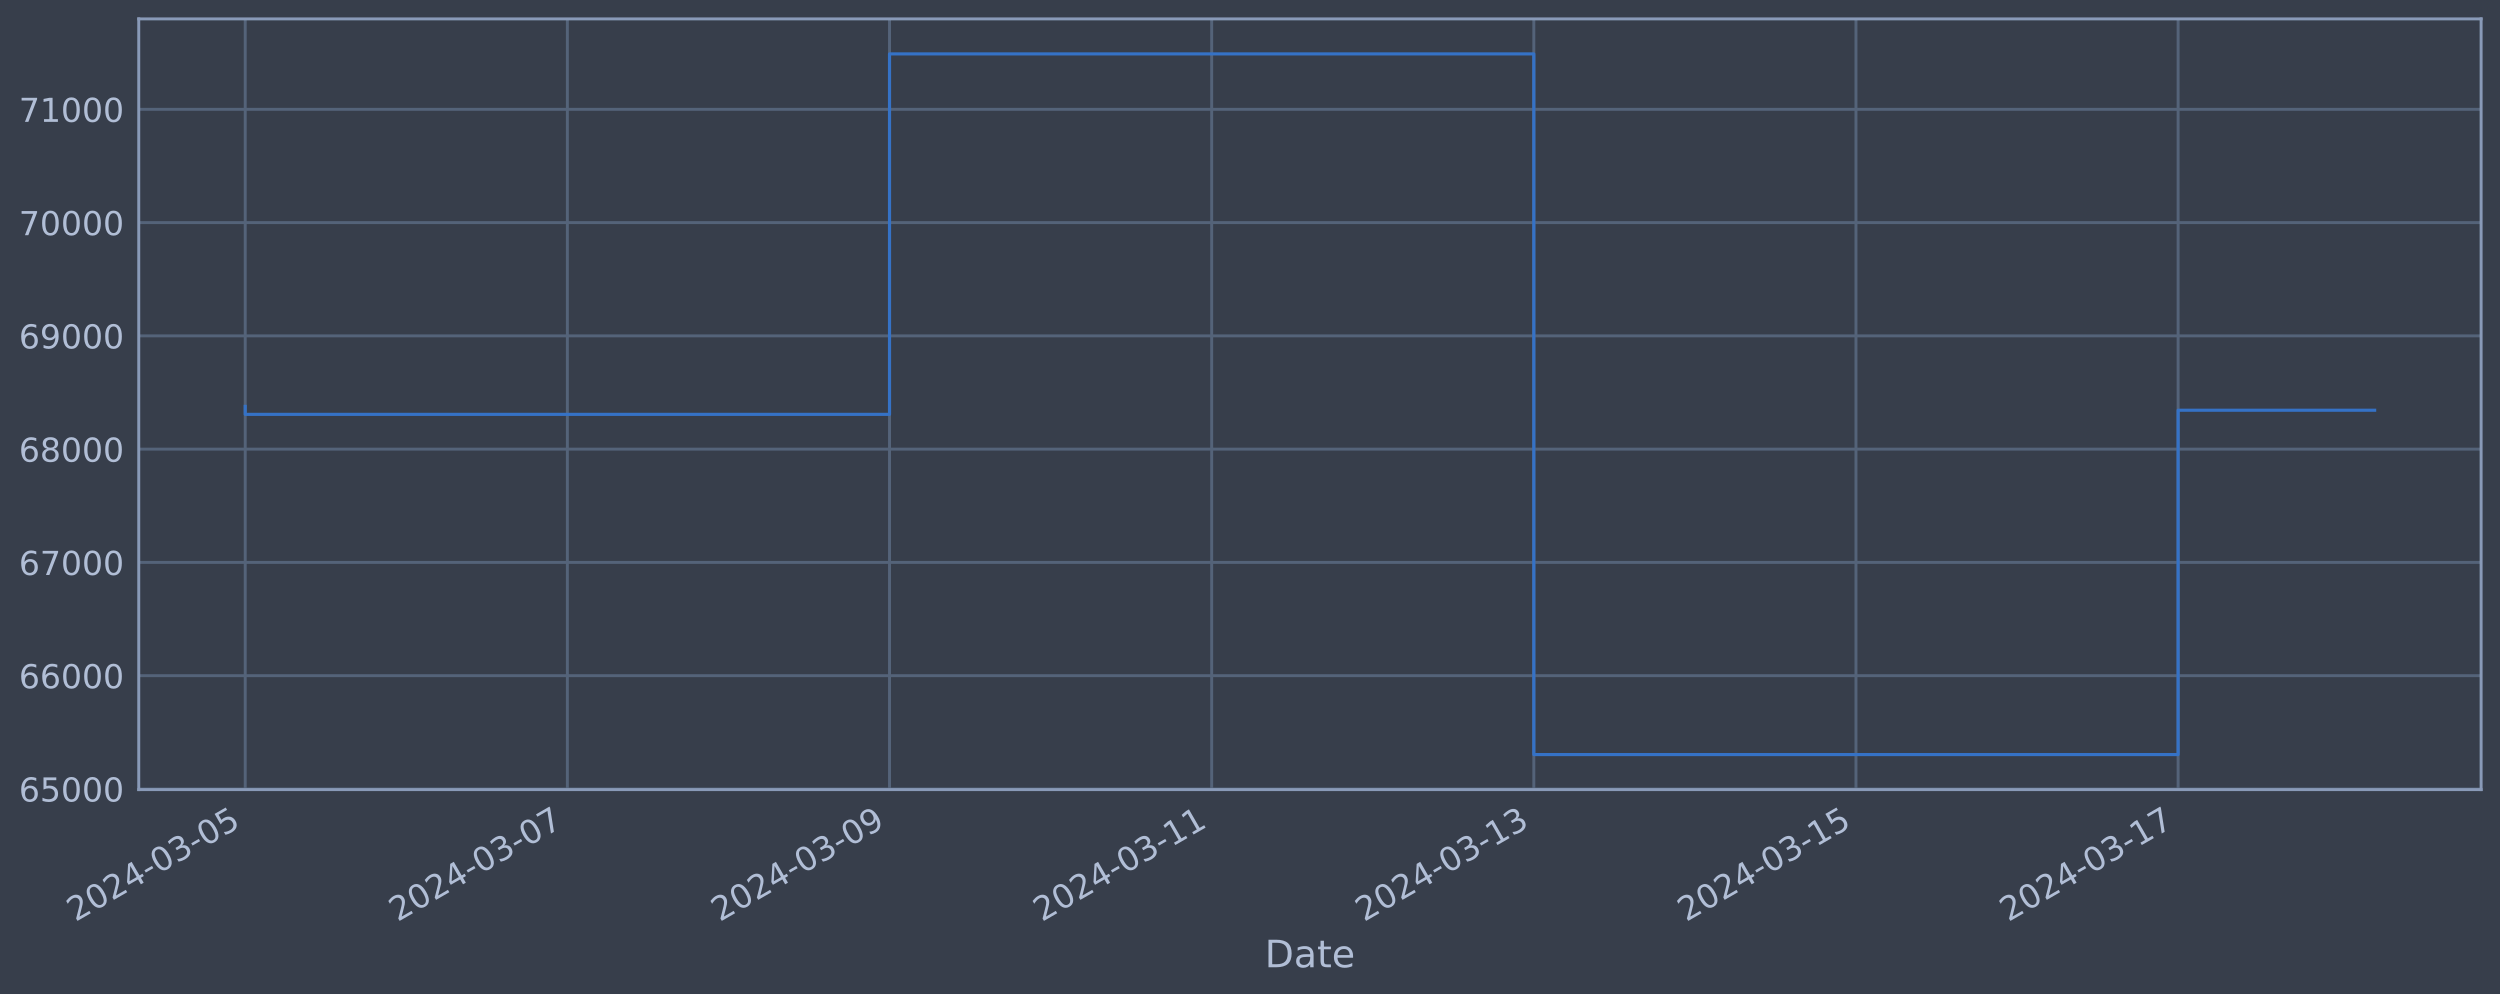
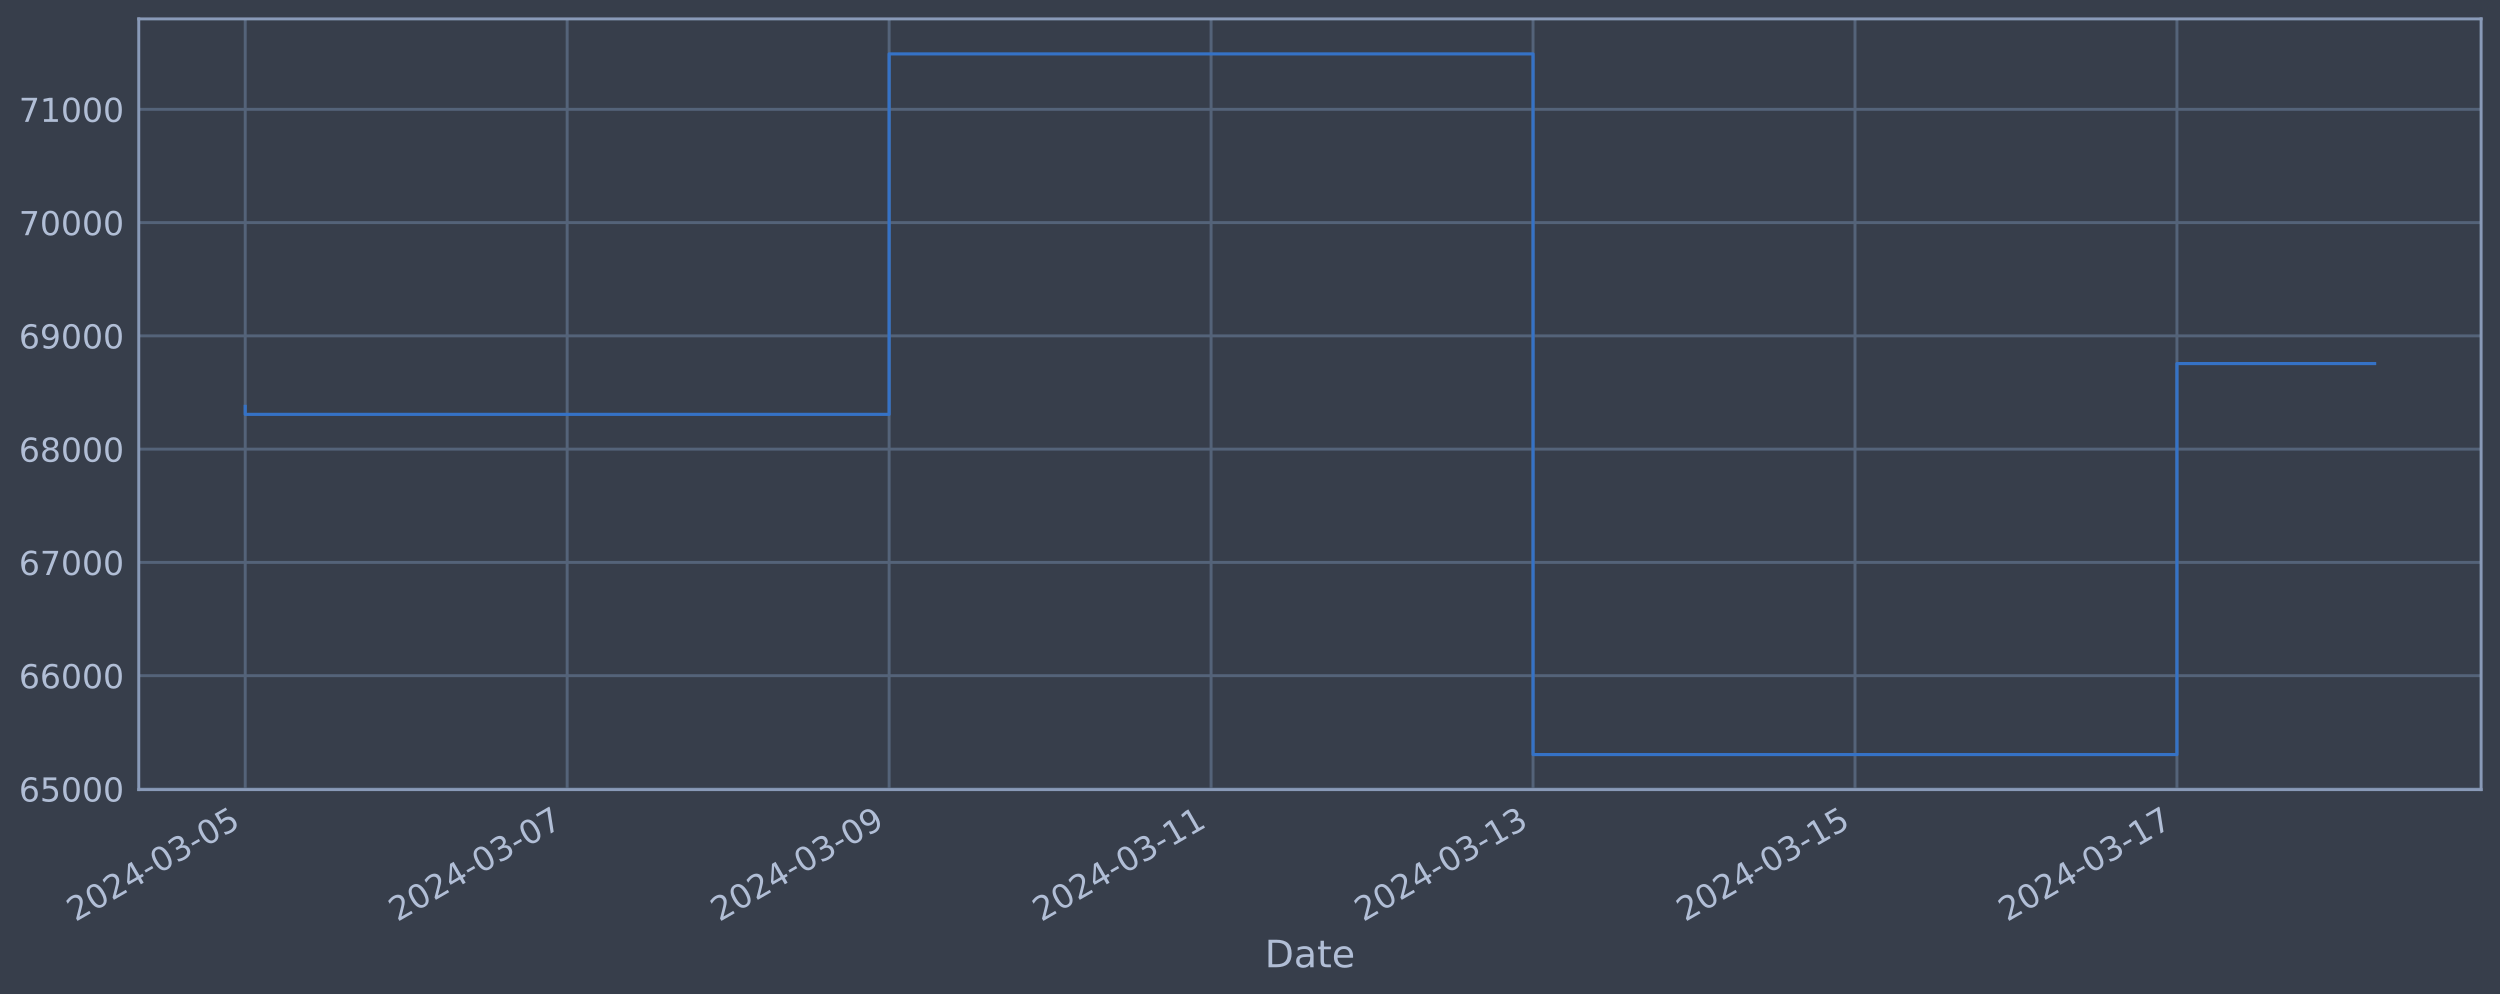
<svg xmlns="http://www.w3.org/2000/svg" xmlns:xlink="http://www.w3.org/1999/xlink" width="952.884pt" height="378.87pt" viewBox="0 0 952.884 378.87" version="1.1">
  <defs>
    <style type="text/css">*{stroke-linejoin: round; stroke-linecap: butt}</style>
  </defs>
  <g id="figure_1">
    <g id="patch_1">
      <path d="M 0 378.87  L 952.884 378.87  L 952.884 0  L 0 0  z " style="fill: #373e4b" />
    </g>
    <g id="axes_1">
      <g id="patch_2">
        <path d="M 52.884 300.96  L 945.684 300.96  L 945.684 7.2  L 52.884 7.2  z " style="fill: #373e4b" />
      </g>
      <g id="matplotlib.axis_1">
        <g id="xtick_1">
          <g id="line2d_1">
-             <path d="M 93.466 300.96  L 93.466 7.2  " clip-path="url(#p0dbd2addce)" style="fill: none; stroke: #546379; stroke-width: 1.12; stroke-linecap: square" />
+             <path d="M 93.466 300.96  L 93.466 7.2  " clip-path="url(#p1f82c390ba)" style="fill: none; stroke: #546379; stroke-width: 1.12; stroke-linecap: square" />
          </g>
          <g id="line2d_2" />
          <g id="text_1">
            <g style="fill: #b1bed6" transform="translate(28.74006 351.4642) rotate(-30) scale(0.126 -0.126)">
              <defs>
                <path id="DejaVuSans-32" d="M 1228 531  L 3431 531  L 3431 0  L 469 0  L 469 531  Q 828 903 1448 1529  Q 2069 2156 2228 2338  Q 2531 2678 2651 2914  Q 2772 3150 2772 3378  Q 2772 3750 2511 3984  Q 2250 4219 1831 4219  Q 1534 4219 1204 4116  Q 875 4013 500 3803  L 500 4441  Q 881 4594 1212 4672  Q 1544 4750 1819 4750  Q 2544 4750 2975 4387  Q 3406 4025 3406 3419  Q 3406 3131 3298 2873  Q 3191 2616 2906 2266  Q 2828 2175 2409 1742  Q 1991 1309 1228 531  z " transform="scale(0.015625)" />
                <path id="DejaVuSans-30" d="M 2034 4250  Q 1547 4250 1301 3770  Q 1056 3291 1056 2328  Q 1056 1369 1301 889  Q 1547 409 2034 409  Q 2525 409 2770 889  Q 3016 1369 3016 2328  Q 3016 3291 2770 3770  Q 2525 4250 2034 4250  z M 2034 4750  Q 2819 4750 3233 4129  Q 3647 3509 3647 2328  Q 3647 1150 3233 529  Q 2819 -91 2034 -91  Q 1250 -91 836 529  Q 422 1150 422 2328  Q 422 3509 836 4129  Q 1250 4750 2034 4750  z " transform="scale(0.015625)" />
                <path id="DejaVuSans-34" d="M 2419 4116  L 825 1625  L 2419 1625  L 2419 4116  z M 2253 4666  L 3047 4666  L 3047 1625  L 3713 1625  L 3713 1100  L 3047 1100  L 3047 0  L 2419 0  L 2419 1100  L 313 1100  L 313 1709  L 2253 4666  z " transform="scale(0.015625)" />
                <path id="DejaVuSans-2d" d="M 313 2009  L 1997 2009  L 1997 1497  L 313 1497  L 313 2009  z " transform="scale(0.015625)" />
                <path id="DejaVuSans-33" d="M 2597 2516  Q 3050 2419 3304 2112  Q 3559 1806 3559 1356  Q 3559 666 3084 287  Q 2609 -91 1734 -91  Q 1441 -91 1130 -33  Q 819 25 488 141  L 488 750  Q 750 597 1062 519  Q 1375 441 1716 441  Q 2309 441 2620 675  Q 2931 909 2931 1356  Q 2931 1769 2642 2001  Q 2353 2234 1838 2234  L 1294 2234  L 1294 2753  L 1863 2753  Q 2328 2753 2575 2939  Q 2822 3125 2822 3475  Q 2822 3834 2567 4026  Q 2313 4219 1838 4219  Q 1578 4219 1281 4162  Q 984 4106 628 3988  L 628 4550  Q 988 4650 1302 4700  Q 1616 4750 1894 4750  Q 2613 4750 3031 4423  Q 3450 4097 3450 3541  Q 3450 3153 3228 2886  Q 3006 2619 2597 2516  z " transform="scale(0.015625)" />
                <path id="DejaVuSans-35" d="M 691 4666  L 3169 4666  L 3169 4134  L 1269 4134  L 1269 2991  Q 1406 3038 1543 3061  Q 1681 3084 1819 3084  Q 2600 3084 3056 2656  Q 3513 2228 3513 1497  Q 3513 744 3044 326  Q 2575 -91 1722 -91  Q 1428 -91 1123 -41  Q 819 9 494 109  L 494 744  Q 775 591 1075 516  Q 1375 441 1709 441  Q 2250 441 2565 725  Q 2881 1009 2881 1497  Q 2881 1984 2565 2268  Q 2250 2553 1709 2553  Q 1456 2553 1204 2497  Q 953 2441 691 2322  L 691 4666  z " transform="scale(0.015625)" />
              </defs>
              <use xlink:href="#DejaVuSans-32" />
              <use xlink:href="#DejaVuSans-30" x="63.623" />
              <use xlink:href="#DejaVuSans-32" x="127.246" />
              <use xlink:href="#DejaVuSans-34" x="190.869" />
              <use xlink:href="#DejaVuSans-2d" x="254.492" />
              <use xlink:href="#DejaVuSans-30" x="290.576" />
              <use xlink:href="#DejaVuSans-33" x="354.199" />
              <use xlink:href="#DejaVuSans-2d" x="417.822" />
              <use xlink:href="#DejaVuSans-30" x="453.906" />
              <use xlink:href="#DejaVuSans-35" x="517.529" />
            </g>
          </g>
        </g>
        <g id="xtick_2">
          <g id="line2d_3">
-             <path d="M 216.254 300.96  L 216.254 7.2  " clip-path="url(#p0dbd2addce)" style="fill: none; stroke: #546379; stroke-width: 1.12; stroke-linecap: square" />
+             <path d="M 216.18 300.96  L 216.18 7.2  " clip-path="url(#p1f82c390ba)" style="fill: none; stroke: #546379; stroke-width: 1.12; stroke-linecap: square" />
          </g>
          <g id="line2d_4" />
          <g id="text_2">
-             <g style="fill: #b1bed6" transform="translate(151.5287 351.4642) rotate(-30) scale(0.126 -0.126)">
+             <g style="fill: #b1bed6" transform="translate(151.4543 351.4642) rotate(-30) scale(0.126 -0.126)">
              <defs>
                <path id="DejaVuSans-37" d="M 525 4666  L 3525 4666  L 3525 4397  L 1831 0  L 1172 0  L 2766 4134  L 525 4134  L 525 4666  z " transform="scale(0.015625)" />
              </defs>
              <use xlink:href="#DejaVuSans-32" />
              <use xlink:href="#DejaVuSans-30" x="63.623" />
              <use xlink:href="#DejaVuSans-32" x="127.246" />
              <use xlink:href="#DejaVuSans-34" x="190.869" />
              <use xlink:href="#DejaVuSans-2d" x="254.492" />
              <use xlink:href="#DejaVuSans-30" x="290.576" />
              <use xlink:href="#DejaVuSans-33" x="354.199" />
              <use xlink:href="#DejaVuSans-2d" x="417.822" />
              <use xlink:href="#DejaVuSans-30" x="453.906" />
              <use xlink:href="#DejaVuSans-37" x="517.529" />
            </g>
          </g>
        </g>
        <g id="xtick_3">
          <g id="line2d_5">
-             <path d="M 339.043 300.96  L 339.043 7.2  " clip-path="url(#p0dbd2addce)" style="fill: none; stroke: #546379; stroke-width: 1.12; stroke-linecap: square" />
+             <path d="M 338.894 300.96  L 338.894 7.2  " clip-path="url(#p1f82c390ba)" style="fill: none; stroke: #546379; stroke-width: 1.12; stroke-linecap: square" />
          </g>
          <g id="line2d_6" />
          <g id="text_3">
-             <g style="fill: #b1bed6" transform="translate(274.3173 351.4642) rotate(-30) scale(0.126 -0.126)">
+             <g style="fill: #b1bed6" transform="translate(274.1686 351.4642) rotate(-30) scale(0.126 -0.126)">
              <defs>
                <path id="DejaVuSans-39" d="M 703 97  L 703 672  Q 941 559 1184 500  Q 1428 441 1663 441  Q 2288 441 2617 861  Q 2947 1281 2994 2138  Q 2813 1869 2534 1725  Q 2256 1581 1919 1581  Q 1219 1581 811 2004  Q 403 2428 403 3163  Q 403 3881 828 4315  Q 1253 4750 1959 4750  Q 2769 4750 3195 4129  Q 3622 3509 3622 2328  Q 3622 1225 3098 567  Q 2575 -91 1691 -91  Q 1453 -91 1209 -44  Q 966 3 703 97  z M 1959 2075  Q 2384 2075 2632 2365  Q 2881 2656 2881 3163  Q 2881 3666 2632 3958  Q 2384 4250 1959 4250  Q 1534 4250 1286 3958  Q 1038 3666 1038 3163  Q 1038 2656 1286 2365  Q 1534 2075 1959 2075  z " transform="scale(0.015625)" />
              </defs>
              <use xlink:href="#DejaVuSans-32" />
              <use xlink:href="#DejaVuSans-30" x="63.623" />
              <use xlink:href="#DejaVuSans-32" x="127.246" />
              <use xlink:href="#DejaVuSans-34" x="190.869" />
              <use xlink:href="#DejaVuSans-2d" x="254.492" />
              <use xlink:href="#DejaVuSans-30" x="290.576" />
              <use xlink:href="#DejaVuSans-33" x="354.199" />
              <use xlink:href="#DejaVuSans-2d" x="417.822" />
              <use xlink:href="#DejaVuSans-30" x="453.906" />
              <use xlink:href="#DejaVuSans-39" x="517.529" />
            </g>
          </g>
        </g>
        <g id="xtick_4">
          <g id="line2d_7">
-             <path d="M 461.831 300.96  L 461.831 7.2  " clip-path="url(#p0dbd2addce)" style="fill: none; stroke: #546379; stroke-width: 1.12; stroke-linecap: square" />
+             <path d="M 461.608 300.96  L 461.608 7.2  " clip-path="url(#p1f82c390ba)" style="fill: none; stroke: #546379; stroke-width: 1.12; stroke-linecap: square" />
          </g>
          <g id="line2d_8" />
          <g id="text_4">
-             <g style="fill: #b1bed6" transform="translate(397.1059 351.4642) rotate(-30) scale(0.126 -0.126)">
+             <g style="fill: #b1bed6" transform="translate(396.8829 351.4642) rotate(-30) scale(0.126 -0.126)">
              <defs>
                <path id="DejaVuSans-31" d="M 794 531  L 1825 531  L 1825 4091  L 703 3866  L 703 4441  L 1819 4666  L 2450 4666  L 2450 531  L 3481 531  L 3481 0  L 794 0  L 794 531  z " transform="scale(0.015625)" />
              </defs>
              <use xlink:href="#DejaVuSans-32" />
              <use xlink:href="#DejaVuSans-30" x="63.623" />
              <use xlink:href="#DejaVuSans-32" x="127.246" />
              <use xlink:href="#DejaVuSans-34" x="190.869" />
              <use xlink:href="#DejaVuSans-2d" x="254.492" />
              <use xlink:href="#DejaVuSans-30" x="290.576" />
              <use xlink:href="#DejaVuSans-33" x="354.199" />
              <use xlink:href="#DejaVuSans-2d" x="417.822" />
              <use xlink:href="#DejaVuSans-31" x="453.906" />
              <use xlink:href="#DejaVuSans-31" x="517.529" />
            </g>
          </g>
        </g>
        <g id="xtick_5">
          <g id="line2d_9">
-             <path d="M 584.62 300.96  L 584.62 7.2  " clip-path="url(#p0dbd2addce)" style="fill: none; stroke: #546379; stroke-width: 1.12; stroke-linecap: square" />
+             <path d="M 584.323 300.96  L 584.323 7.2  " clip-path="url(#p1f82c390ba)" style="fill: none; stroke: #546379; stroke-width: 1.12; stroke-linecap: square" />
          </g>
          <g id="line2d_10" />
          <g id="text_5">
-             <g style="fill: #b1bed6" transform="translate(519.8946 351.4642) rotate(-30) scale(0.126 -0.126)">
+             <g style="fill: #b1bed6" transform="translate(519.5972 351.4642) rotate(-30) scale(0.126 -0.126)">
              <use xlink:href="#DejaVuSans-32" />
              <use xlink:href="#DejaVuSans-30" x="63.623" />
              <use xlink:href="#DejaVuSans-32" x="127.246" />
              <use xlink:href="#DejaVuSans-34" x="190.869" />
              <use xlink:href="#DejaVuSans-2d" x="254.492" />
              <use xlink:href="#DejaVuSans-30" x="290.576" />
              <use xlink:href="#DejaVuSans-33" x="354.199" />
              <use xlink:href="#DejaVuSans-2d" x="417.822" />
              <use xlink:href="#DejaVuSans-31" x="453.906" />
              <use xlink:href="#DejaVuSans-33" x="517.529" />
            </g>
          </g>
        </g>
        <g id="xtick_6">
          <g id="line2d_11">
-             <path d="M 707.409 300.96  L 707.409 7.2  " clip-path="url(#p0dbd2addce)" style="fill: none; stroke: #546379; stroke-width: 1.12; stroke-linecap: square" />
+             <path d="M 707.037 300.96  L 707.037 7.2  " clip-path="url(#p1f82c390ba)" style="fill: none; stroke: #546379; stroke-width: 1.12; stroke-linecap: square" />
          </g>
          <g id="line2d_12" />
          <g id="text_6">
-             <g style="fill: #b1bed6" transform="translate(642.6832 351.4642) rotate(-30) scale(0.126 -0.126)">
+             <g style="fill: #b1bed6" transform="translate(642.3115 351.4642) rotate(-30) scale(0.126 -0.126)">
              <use xlink:href="#DejaVuSans-32" />
              <use xlink:href="#DejaVuSans-30" x="63.623" />
              <use xlink:href="#DejaVuSans-32" x="127.246" />
              <use xlink:href="#DejaVuSans-34" x="190.869" />
              <use xlink:href="#DejaVuSans-2d" x="254.492" />
              <use xlink:href="#DejaVuSans-30" x="290.576" />
              <use xlink:href="#DejaVuSans-33" x="354.199" />
              <use xlink:href="#DejaVuSans-2d" x="417.822" />
              <use xlink:href="#DejaVuSans-31" x="453.906" />
              <use xlink:href="#DejaVuSans-35" x="517.529" />
            </g>
          </g>
        </g>
        <g id="xtick_7">
          <g id="line2d_13">
-             <path d="M 830.197 300.96  L 830.197 7.2  " clip-path="url(#p0dbd2addce)" style="fill: none; stroke: #546379; stroke-width: 1.12; stroke-linecap: square" />
+             <path d="M 829.751 300.96  L 829.751 7.2  " clip-path="url(#p1f82c390ba)" style="fill: none; stroke: #546379; stroke-width: 1.12; stroke-linecap: square" />
          </g>
          <g id="line2d_14" />
          <g id="text_7">
-             <g style="fill: #b1bed6" transform="translate(765.4718 351.4642) rotate(-30) scale(0.126 -0.126)">
+             <g style="fill: #b1bed6" transform="translate(765.0257 351.4642) rotate(-30) scale(0.126 -0.126)">
              <use xlink:href="#DejaVuSans-32" />
              <use xlink:href="#DejaVuSans-30" x="63.623" />
              <use xlink:href="#DejaVuSans-32" x="127.246" />
              <use xlink:href="#DejaVuSans-34" x="190.869" />
              <use xlink:href="#DejaVuSans-2d" x="254.492" />
              <use xlink:href="#DejaVuSans-30" x="290.576" />
              <use xlink:href="#DejaVuSans-33" x="354.199" />
              <use xlink:href="#DejaVuSans-2d" x="417.822" />
              <use xlink:href="#DejaVuSans-31" x="453.906" />
              <use xlink:href="#DejaVuSans-37" x="517.529" />
            </g>
          </g>
        </g>
        <g id="text_8">
          <g style="fill: #b1bed6" transform="translate(482.0746 368.6753) scale(0.144 -0.144)">
            <defs>
              <path id="DejaVuSans-44" d="M 1259 4147  L 1259 519  L 2022 519  Q 2988 519 3436 956  Q 3884 1394 3884 2338  Q 3884 3275 3436 3711  Q 2988 4147 2022 4147  L 1259 4147  z M 628 4666  L 1925 4666  Q 3281 4666 3915 4102  Q 4550 3538 4550 2338  Q 4550 1131 3912 565  Q 3275 0 1925 0  L 628 0  L 628 4666  z " transform="scale(0.015625)" />
              <path id="DejaVuSans-61" d="M 2194 1759  Q 1497 1759 1228 1600  Q 959 1441 959 1056  Q 959 750 1161 570  Q 1363 391 1709 391  Q 2188 391 2477 730  Q 2766 1069 2766 1631  L 2766 1759  L 2194 1759  z M 3341 1997  L 3341 0  L 2766 0  L 2766 531  Q 2569 213 2275 61  Q 1981 -91 1556 -91  Q 1019 -91 701 211  Q 384 513 384 1019  Q 384 1609 779 1909  Q 1175 2209 1959 2209  L 2766 2209  L 2766 2266  Q 2766 2663 2505 2880  Q 2244 3097 1772 3097  Q 1472 3097 1187 3025  Q 903 2953 641 2809  L 641 3341  Q 956 3463 1253 3523  Q 1550 3584 1831 3584  Q 2591 3584 2966 3190  Q 3341 2797 3341 1997  z " transform="scale(0.015625)" />
              <path id="DejaVuSans-74" d="M 1172 4494  L 1172 3500  L 2356 3500  L 2356 3053  L 1172 3053  L 1172 1153  Q 1172 725 1289 603  Q 1406 481 1766 481  L 2356 481  L 2356 0  L 1766 0  Q 1100 0 847 248  Q 594 497 594 1153  L 594 3053  L 172 3053  L 172 3500  L 594 3500  L 594 4494  L 1172 4494  z " transform="scale(0.015625)" />
              <path id="DejaVuSans-65" d="M 3597 1894  L 3597 1613  L 953 1613  Q 991 1019 1311 708  Q 1631 397 2203 397  Q 2534 397 2845 478  Q 3156 559 3463 722  L 3463 178  Q 3153 47 2828 -22  Q 2503 -91 2169 -91  Q 1331 -91 842 396  Q 353 884 353 1716  Q 353 2575 817 3079  Q 1281 3584 2069 3584  Q 2775 3584 3186 3129  Q 3597 2675 3597 1894  z M 3022 2063  Q 3016 2534 2758 2815  Q 2500 3097 2075 3097  Q 1594 3097 1305 2825  Q 1016 2553 972 2059  L 3022 2063  z " transform="scale(0.015625)" />
            </defs>
            <use xlink:href="#DejaVuSans-44" />
            <use xlink:href="#DejaVuSans-61" x="77.002" />
            <use xlink:href="#DejaVuSans-74" x="138.281" />
            <use xlink:href="#DejaVuSans-65" x="177.49" />
          </g>
        </g>
      </g>
      <g id="matplotlib.axis_2">
        <g id="ytick_1">
          <g id="line2d_15">
-             <path d="M 52.884 300.718  L 945.684 300.718  " clip-path="url(#p0dbd2addce)" style="fill: none; stroke: #546379; stroke-width: 1.12; stroke-linecap: square" />
+             <path d="M 52.884 300.718  L 945.684 300.718  " clip-path="url(#p1f82c390ba)" style="fill: none; stroke: #546379; stroke-width: 1.12; stroke-linecap: square" />
          </g>
          <g id="line2d_16" />
          <g id="text_9">
            <g style="fill: #b1bed6" transform="translate(7.2 305.5049) scale(0.126 -0.126)">
              <defs>
                <path id="DejaVuSans-36" d="M 2113 2584  Q 1688 2584 1439 2293  Q 1191 2003 1191 1497  Q 1191 994 1439 701  Q 1688 409 2113 409  Q 2538 409 2786 701  Q 3034 994 3034 1497  Q 3034 2003 2786 2293  Q 2538 2584 2113 2584  z M 3366 4563  L 3366 3988  Q 3128 4100 2886 4159  Q 2644 4219 2406 4219  Q 1781 4219 1451 3797  Q 1122 3375 1075 2522  Q 1259 2794 1537 2939  Q 1816 3084 2150 3084  Q 2853 3084 3261 2657  Q 3669 2231 3669 1497  Q 3669 778 3244 343  Q 2819 -91 2113 -91  Q 1303 -91 875 529  Q 447 1150 447 2328  Q 447 3434 972 4092  Q 1497 4750 2381 4750  Q 2619 4750 2861 4703  Q 3103 4656 3366 4563  z " transform="scale(0.015625)" />
              </defs>
              <use xlink:href="#DejaVuSans-36" />
              <use xlink:href="#DejaVuSans-35" x="63.623" />
              <use xlink:href="#DejaVuSans-30" x="127.246" />
              <use xlink:href="#DejaVuSans-30" x="190.869" />
              <use xlink:href="#DejaVuSans-30" x="254.492" />
            </g>
          </g>
        </g>
        <g id="ytick_2">
          <g id="line2d_17">
-             <path d="M 52.884 257.544  L 945.684 257.544  " clip-path="url(#p0dbd2addce)" style="fill: none; stroke: #546379; stroke-width: 1.12; stroke-linecap: square" />
+             <path d="M 52.884 257.544  L 945.684 257.544  " clip-path="url(#p1f82c390ba)" style="fill: none; stroke: #546379; stroke-width: 1.12; stroke-linecap: square" />
          </g>
          <g id="line2d_18" />
          <g id="text_10">
            <g style="fill: #b1bed6" transform="translate(7.2 262.331) scale(0.126 -0.126)">
              <use xlink:href="#DejaVuSans-36" />
              <use xlink:href="#DejaVuSans-36" x="63.623" />
              <use xlink:href="#DejaVuSans-30" x="127.246" />
              <use xlink:href="#DejaVuSans-30" x="190.869" />
              <use xlink:href="#DejaVuSans-30" x="254.492" />
            </g>
          </g>
        </g>
        <g id="ytick_3">
          <g id="line2d_19">
-             <path d="M 52.884 214.37  L 945.684 214.37  " clip-path="url(#p0dbd2addce)" style="fill: none; stroke: #546379; stroke-width: 1.12; stroke-linecap: square" />
+             <path d="M 52.884 214.37  L 945.684 214.37  " clip-path="url(#p1f82c390ba)" style="fill: none; stroke: #546379; stroke-width: 1.12; stroke-linecap: square" />
          </g>
          <g id="line2d_20" />
          <g id="text_11">
            <g style="fill: #b1bed6" transform="translate(7.2 219.157) scale(0.126 -0.126)">
              <use xlink:href="#DejaVuSans-36" />
              <use xlink:href="#DejaVuSans-37" x="63.623" />
              <use xlink:href="#DejaVuSans-30" x="127.246" />
              <use xlink:href="#DejaVuSans-30" x="190.869" />
              <use xlink:href="#DejaVuSans-30" x="254.492" />
            </g>
          </g>
        </g>
        <g id="ytick_4">
          <g id="line2d_21">
-             <path d="M 52.884 171.196  L 945.684 171.196  " clip-path="url(#p0dbd2addce)" style="fill: none; stroke: #546379; stroke-width: 1.12; stroke-linecap: square" />
+             <path d="M 52.884 171.196  L 945.684 171.196  " clip-path="url(#p1f82c390ba)" style="fill: none; stroke: #546379; stroke-width: 1.12; stroke-linecap: square" />
          </g>
          <g id="line2d_22" />
          <g id="text_12">
            <g style="fill: #b1bed6" transform="translate(7.2 175.9831) scale(0.126 -0.126)">
              <defs>
                <path id="DejaVuSans-38" d="M 2034 2216  Q 1584 2216 1326 1975  Q 1069 1734 1069 1313  Q 1069 891 1326 650  Q 1584 409 2034 409  Q 2484 409 2743 651  Q 3003 894 3003 1313  Q 3003 1734 2745 1975  Q 2488 2216 2034 2216  z M 1403 2484  Q 997 2584 770 2862  Q 544 3141 544 3541  Q 544 4100 942 4425  Q 1341 4750 2034 4750  Q 2731 4750 3128 4425  Q 3525 4100 3525 3541  Q 3525 3141 3298 2862  Q 3072 2584 2669 2484  Q 3125 2378 3379 2068  Q 3634 1759 3634 1313  Q 3634 634 3220 271  Q 2806 -91 2034 -91  Q 1263 -91 848 271  Q 434 634 434 1313  Q 434 1759 690 2068  Q 947 2378 1403 2484  z M 1172 3481  Q 1172 3119 1398 2916  Q 1625 2713 2034 2713  Q 2441 2713 2670 2916  Q 2900 3119 2900 3481  Q 2900 3844 2670 4047  Q 2441 4250 2034 4250  Q 1625 4250 1398 4047  Q 1172 3844 1172 3481  z " transform="scale(0.015625)" />
              </defs>
              <use xlink:href="#DejaVuSans-36" />
              <use xlink:href="#DejaVuSans-38" x="63.623" />
              <use xlink:href="#DejaVuSans-30" x="127.246" />
              <use xlink:href="#DejaVuSans-30" x="190.869" />
              <use xlink:href="#DejaVuSans-30" x="254.492" />
            </g>
          </g>
        </g>
        <g id="ytick_5">
          <g id="line2d_23">
-             <path d="M 52.884 128.022  L 945.684 128.022  " clip-path="url(#p0dbd2addce)" style="fill: none; stroke: #546379; stroke-width: 1.12; stroke-linecap: square" />
+             <path d="M 52.884 128.022  L 945.684 128.022  " clip-path="url(#p1f82c390ba)" style="fill: none; stroke: #546379; stroke-width: 1.12; stroke-linecap: square" />
          </g>
          <g id="line2d_24" />
          <g id="text_13">
            <g style="fill: #b1bed6" transform="translate(7.2 132.8092) scale(0.126 -0.126)">
              <use xlink:href="#DejaVuSans-36" />
              <use xlink:href="#DejaVuSans-39" x="63.623" />
              <use xlink:href="#DejaVuSans-30" x="127.246" />
              <use xlink:href="#DejaVuSans-30" x="190.869" />
              <use xlink:href="#DejaVuSans-30" x="254.492" />
            </g>
          </g>
        </g>
        <g id="ytick_6">
          <g id="line2d_25">
-             <path d="M 52.884 84.848  L 945.684 84.848  " clip-path="url(#p0dbd2addce)" style="fill: none; stroke: #546379; stroke-width: 1.12; stroke-linecap: square" />
+             <path d="M 52.884 84.848  L 945.684 84.848  " clip-path="url(#p1f82c390ba)" style="fill: none; stroke: #546379; stroke-width: 1.12; stroke-linecap: square" />
          </g>
          <g id="line2d_26" />
          <g id="text_14">
            <g style="fill: #b1bed6" transform="translate(7.2 89.63523) scale(0.126 -0.126)">
              <use xlink:href="#DejaVuSans-37" />
              <use xlink:href="#DejaVuSans-30" x="63.623" />
              <use xlink:href="#DejaVuSans-30" x="127.246" />
              <use xlink:href="#DejaVuSans-30" x="190.869" />
              <use xlink:href="#DejaVuSans-30" x="254.492" />
            </g>
          </g>
        </g>
        <g id="ytick_7">
          <g id="line2d_27">
-             <path d="M 52.884 41.674  L 945.684 41.674  " clip-path="url(#p0dbd2addce)" style="fill: none; stroke: #546379; stroke-width: 1.12; stroke-linecap: square" />
+             <path d="M 52.884 41.674  L 945.684 41.674  " clip-path="url(#p1f82c390ba)" style="fill: none; stroke: #546379; stroke-width: 1.12; stroke-linecap: square" />
          </g>
          <g id="line2d_28" />
          <g id="text_15">
            <g style="fill: #b1bed6" transform="translate(7.2 46.4613) scale(0.126 -0.126)">
              <use xlink:href="#DejaVuSans-37" />
              <use xlink:href="#DejaVuSans-31" x="63.623" />
              <use xlink:href="#DejaVuSans-30" x="127.246" />
              <use xlink:href="#DejaVuSans-30" x="190.869" />
              <use xlink:href="#DejaVuSans-30" x="254.492" />
            </g>
          </g>
        </g>
      </g>
      <g id="line2d_29">
-         <path d="M 93.466 154.891  L 93.466 157.946  L 339.043 157.946  L 339.043 20.553  L 584.62 20.553  L 584.62 287.607  L 830.197 287.607  L 830.197 156.359  L 905.102 156.359  " clip-path="url(#p0dbd2addce)" style="fill: none; stroke: #3572c6; stroke-width: 1.2; stroke-linecap: square" />
+         <path d="M 93.466 154.891  L 93.466 157.946  L 338.894 157.946  L 338.894 20.553  L 584.323 20.553  L 584.323 287.607  L 829.751 287.607  L 829.751 138.575  L 905.102 138.575  " clip-path="url(#p1f82c390ba)" style="fill: none; stroke: #3572c6; stroke-width: 1.2; stroke-linecap: square" />
      </g>
      <g id="patch_3">
        <path d="M 52.884 300.96  L 52.884 7.2  " style="fill: none; stroke: #899ab8; stroke-width: 1.12; stroke-linejoin: miter; stroke-linecap: square" />
      </g>
      <g id="patch_4">
        <path d="M 945.684 300.96  L 945.684 7.2  " style="fill: none; stroke: #899ab8; stroke-width: 1.12; stroke-linejoin: miter; stroke-linecap: square" />
      </g>
      <g id="patch_5">
        <path d="M 52.884 300.96  L 945.684 300.96  " style="fill: none; stroke: #899ab8; stroke-width: 1.12; stroke-linejoin: miter; stroke-linecap: square" />
      </g>
      <g id="patch_6">
        <path d="M 52.884 7.2  L 945.684 7.2  " style="fill: none; stroke: #899ab8; stroke-width: 1.12; stroke-linejoin: miter; stroke-linecap: square" />
      </g>
    </g>
  </g>
  <defs>
-     <clipPath id="p0dbd2addce">
+     <clipPath id="p1f82c390ba">
      <rect x="52.884" y="7.2" width="892.8" height="293.76" />
    </clipPath>
  </defs>
</svg>
